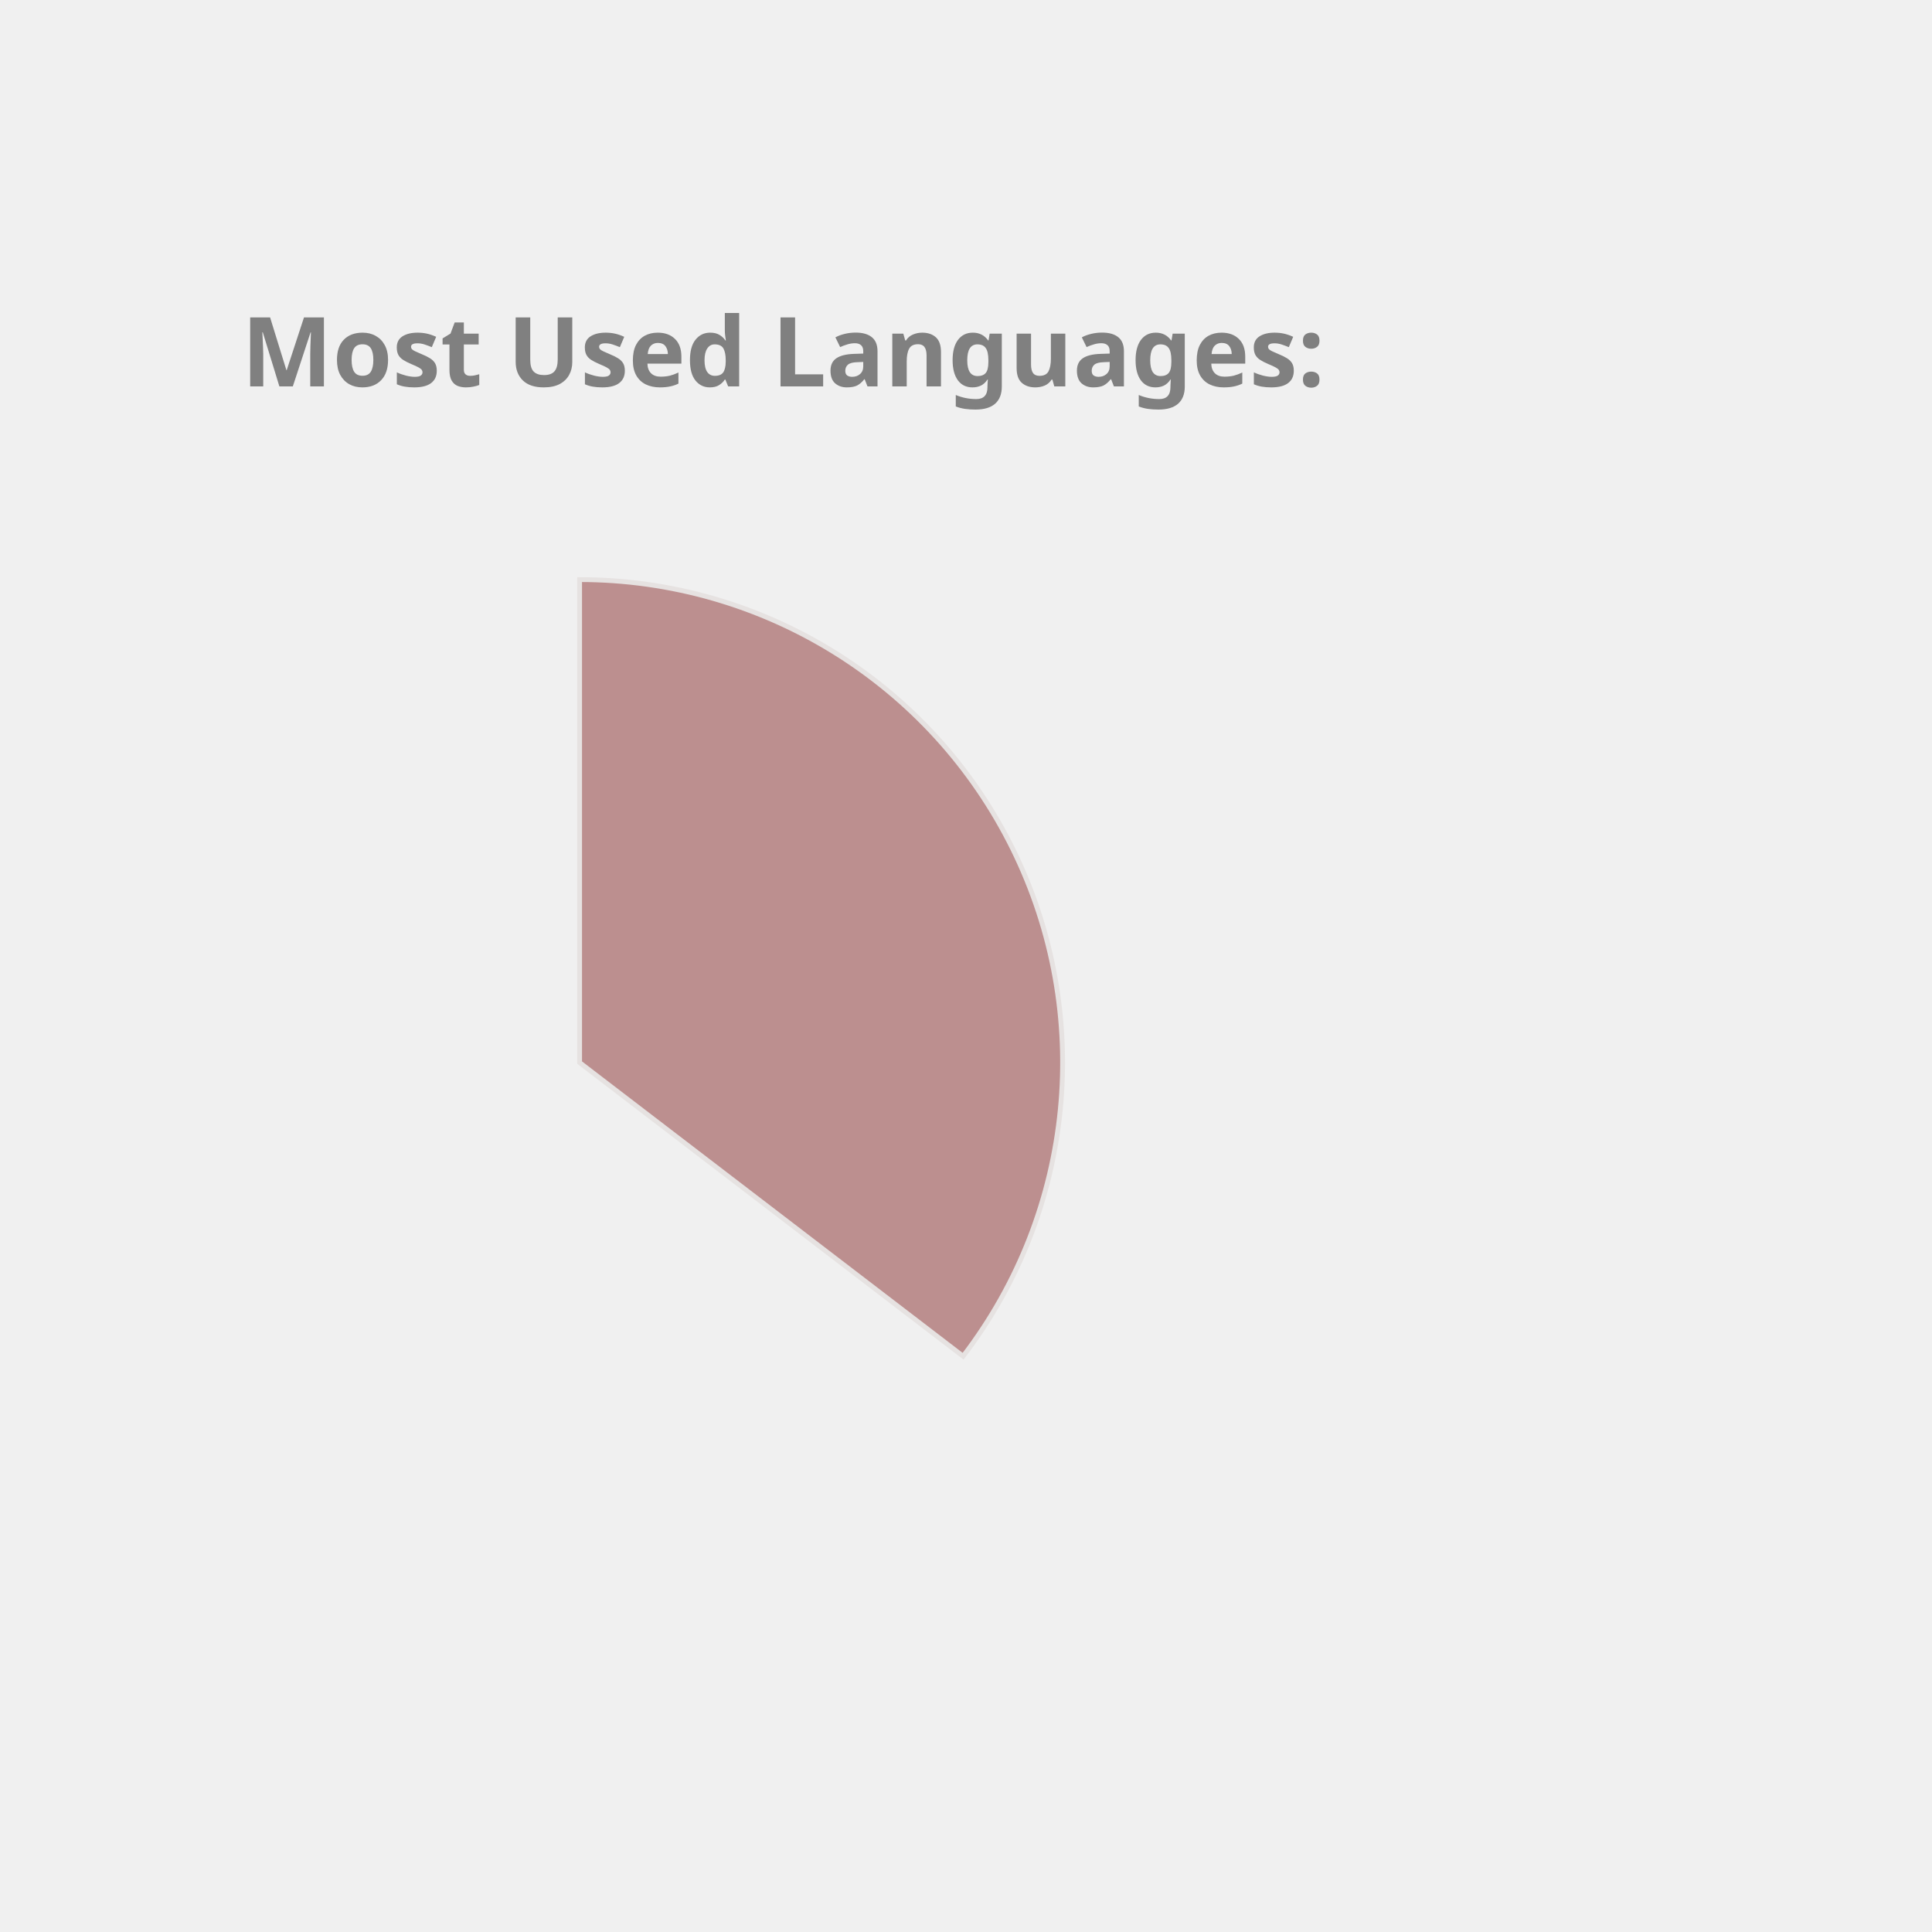
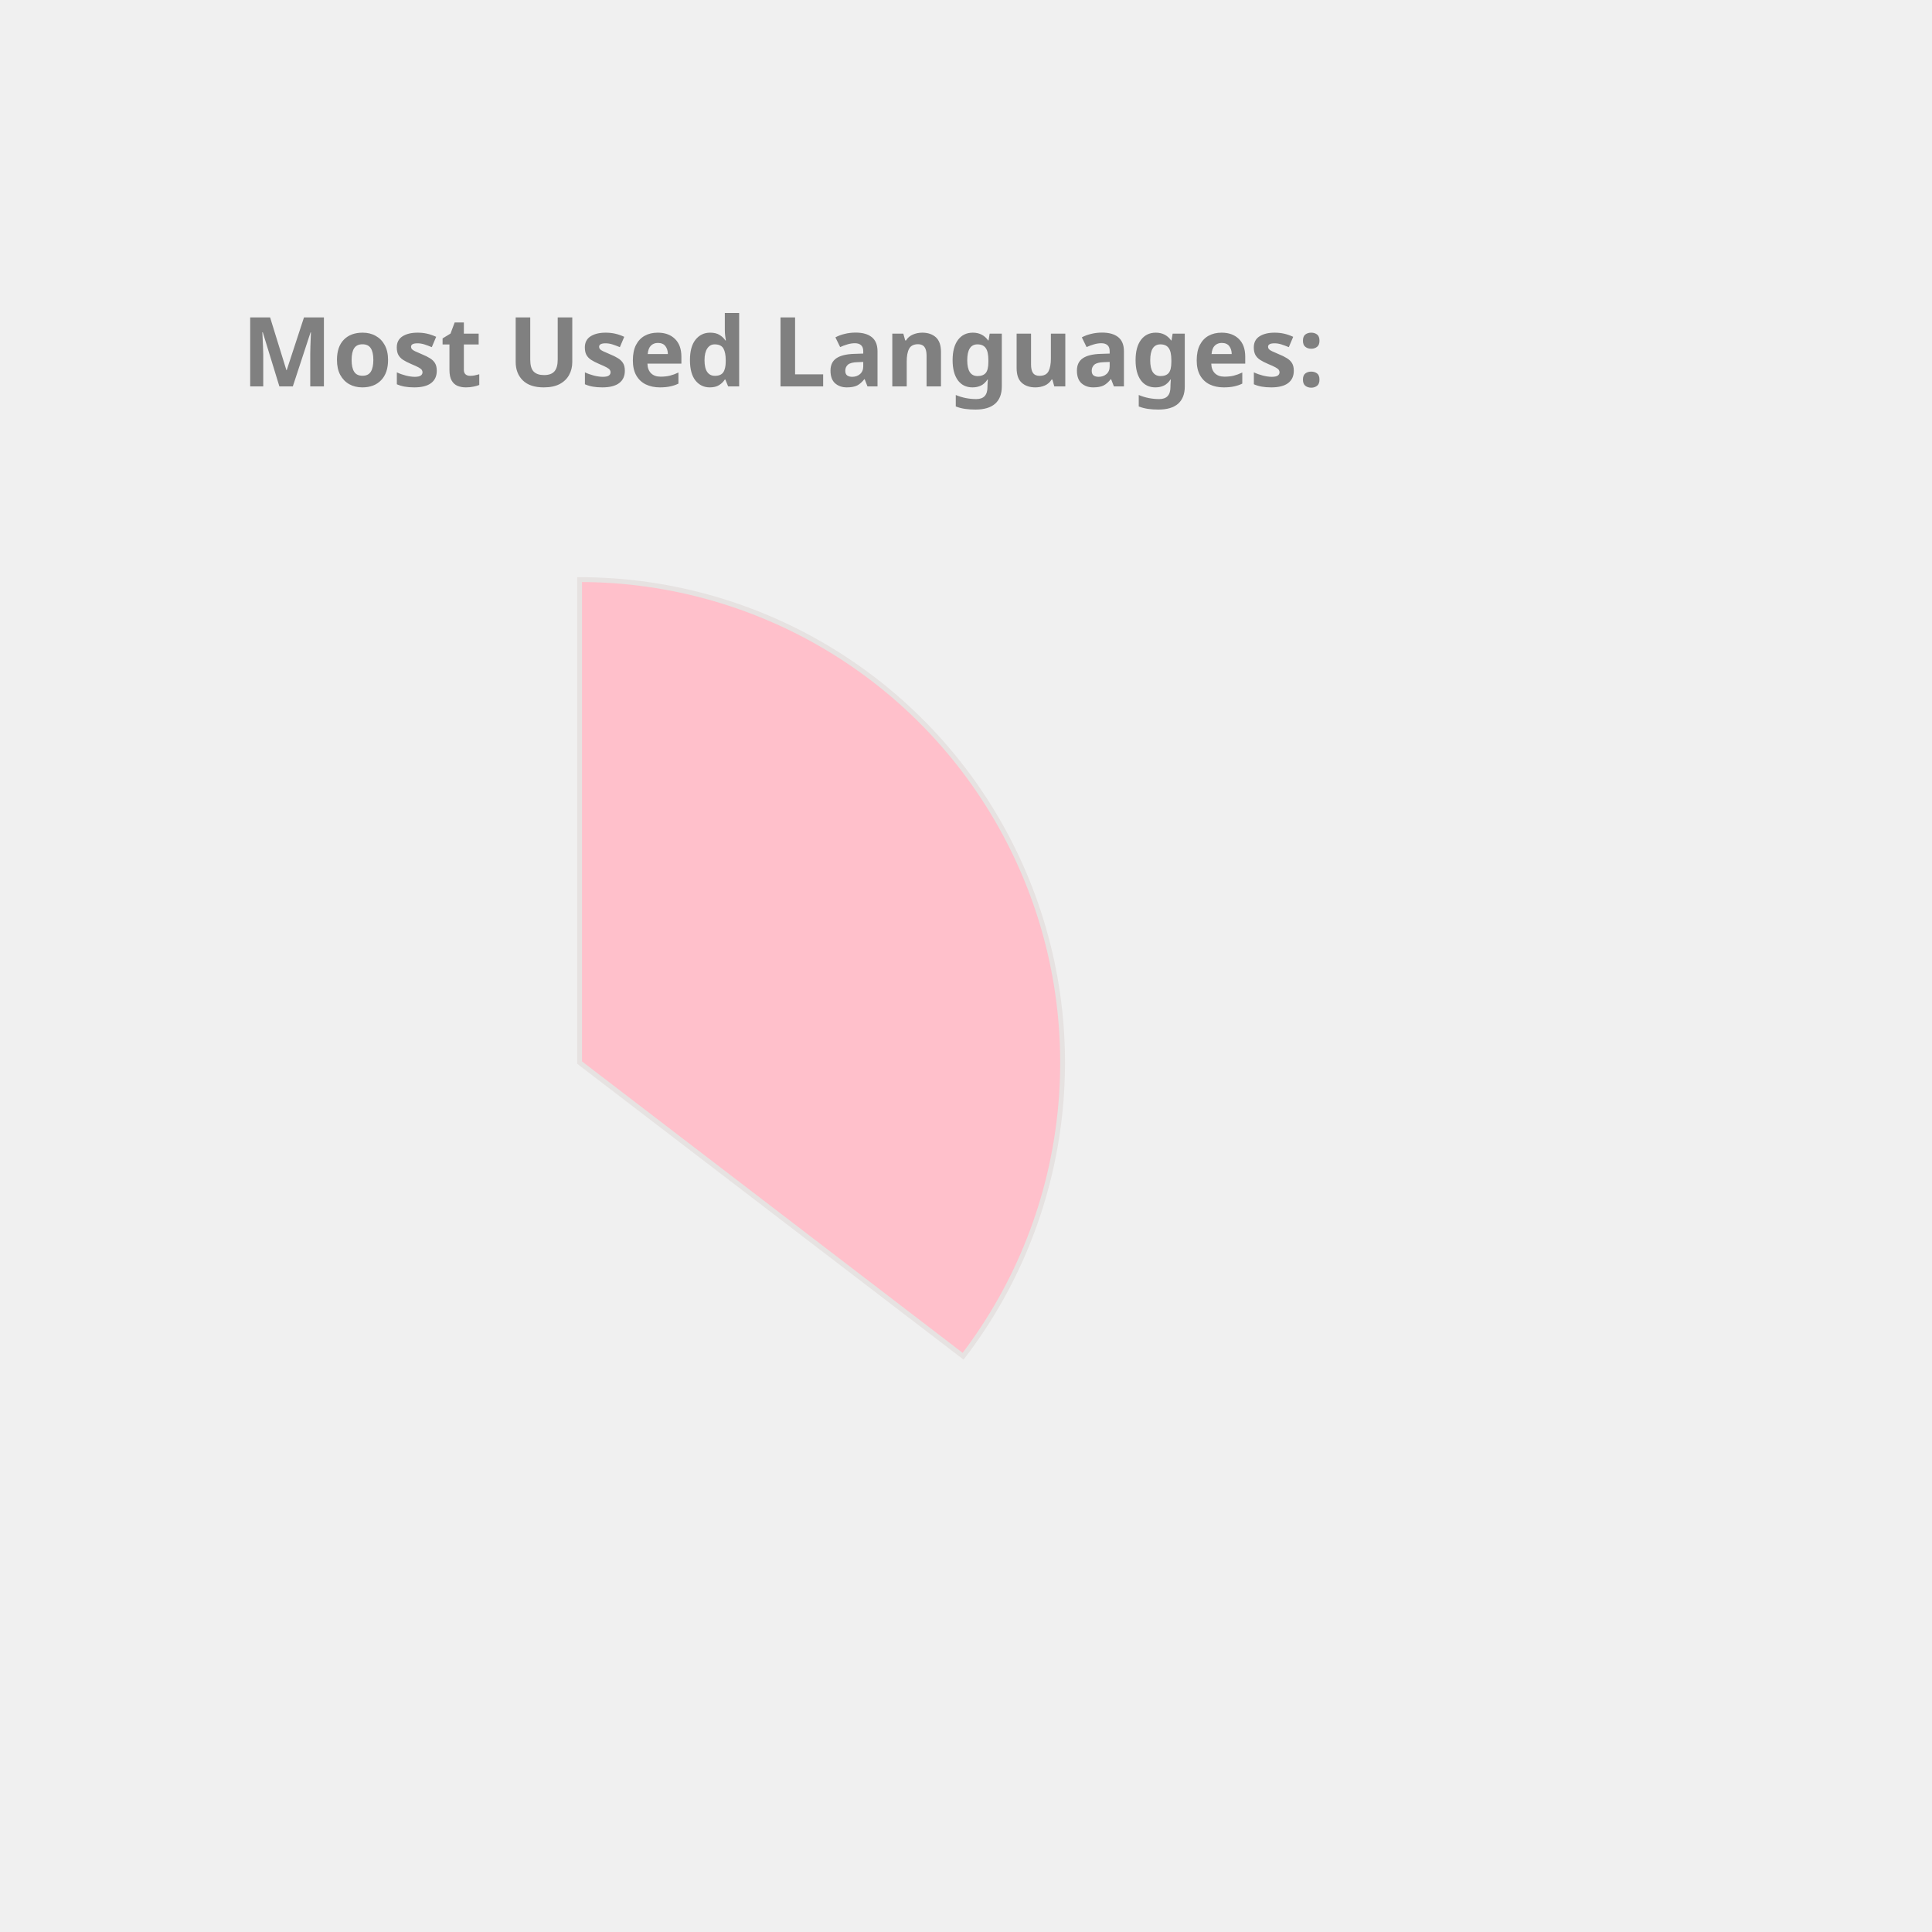
<svg xmlns="http://www.w3.org/2000/svg" height="350px" width="350px" viewBox="0 0 400 400">
  <style> 
        .label {
                font: bold 20px sans-serif;
                color: #404040;
                -webkit-text-stroke: 1px white;
        }

        path {
                stroke: #E6E2E1;
                stroke-width: 1px;
                transform: translate(60px, 100px);
        }

        .path_1 {
                animation: fadeIn 5s linear forwards;
        }

        .path_2 {
                transform: scale(0);
                animation: fadeIn 5s linear forwards 5s;
        }


        
        .path_3 {
                transform: scale(0);
                animation: fadeIn 5s linear forwards 10s;
        }


        .path_4 {
                transform: scale(0);
                animation: fadeIn 5s linear forwards 15s;
        }

        .path_5 {
                transform: scale(0);
                animation: fadeIn 5s linear forwards 20s;
        }

        .path_6 {
                transform: scale(0);
                animation: fadeIn 5s linear forwards 25s;
        }

        .path_7 {
                transform: scale(0);
                animation: fadeIn 5s linear forwards 30s;
        }

        .path_8 {
                transform: scale(0);
                animation: fadeIn 5s linear forwards 35s;
        }

        .path_9 {
                transform: scale(0);
                animation: fadeIn 5s linear forwards 40s;
        }

        .path_10 {
                transform: scale(0);
                animation: fadeIn 5s linear forwards 45s;
        }

        @keyframes fadeIn {
                0% {                        
                        transform: translate(250px, 300px) rotate(0deg) scale(0);
                        
                }
                50% {
                        transform: translate(150px, 220px) rotate(180deg) scale(0.5);
                        
                }
                
                100% {
                        transform: translate(60px, 120px) rotate(360deg) scale(1);
                        
                }
        }
        .txt_1 {
                opacity: 0;
                animation: txtShow 5s linear forwards 0s;
        }

        .txt_2 {
                opacity: 0;
                animation: txtShow 5s linear forwards 5s;
        }

        .txt_3 {
                opacity: 0;
                animation: txtShow 5s linear forwards 10s;
        }

        .txt_4 {
                opacity: 0;
                animation: txtShow 5s linear forwards 15s;
        }

        .txt_5 {
                opacity: 0;
                animation: txtShow 5s linear forwards 20s;
        }

        .txt_6 {
                opacity: 0;
                animation: txtShow 5s linear forwards 25s;
        }

        .txt_7 {
                opacity: 0;
                animation: txtShow 5s linear forwards 30s;
        }

        .txt_8 {
                opacity: 0;
                animation: txtShow 5s linear forwards 35s;
        }

        .txt_9 {
                opacity: 0;
                animation: txtShow 5s linear forwards 40s;
        }

        .txt_10 {
                opacity: 0;
                animation: txtShow 5s linear forwards 45s;
        }

        @keyframes txtShow {
                0% {                        
                        opacity: 0;
                        transform: translate(0px, 0px) scale(0);
                }
                100% {
                        opacity: 1;
                        transform: translate(0px, 0px) scale(1);
                        
                }
        }
</style>
-   <path class="path_1" d="M 60,120 L 60,20 A 100,100 0 0 1 139.399,180.793 Z" fill="RosyBrown" stroke="#fff" stroke-width="2" />
-   <text class="txt_1" x="260" y="150" fill="RosyBrown" stroke="RosyBrown" stroke-width="1">Java</text>
-   <path class="path_2" d="M 60,120 L 139.399,180.793 A 100,100 0 0 1 -26.707,169.819 Z" fill="Orchid" stroke="#fff" stroke-width="2" />
-   <text class="txt_2" x="260" y="170" fill="Orchid" stroke="Orchid" stroke-width="1">TypeScript</text>
-   <path class="path_3" d="M 60,120 L -26.707,169.819 A 100,100 0 0 1 -29.664,75.724 Z" fill="DodgerBlue" stroke="#fff" stroke-width="2" />
-   <text class="txt_3" x="260" y="190" fill="DodgerBlue" stroke="DodgerBlue" stroke-width="1">JavaScript</text>
-   <path class="path_4" d="M 60,120 L -29.664,75.724 A 100,100 0 0 1 -11.594,50.183 Z" fill="Crimson" stroke="#fff" stroke-width="2" />
-   <text class="txt_4" x="260" y="210" fill="Crimson" stroke="Crimson" stroke-width="1">HTML</text>
-   <path class="path_5" d="M 60,120 L -11.594,50.183 A 100,100 0 0 1 9.096,33.926 Z" fill="MediumAquaMarine" stroke="#fff" stroke-width="2" />
-   <text class="txt_5" x="260" y="230" fill="MediumAquaMarine" stroke="MediumAquaMarine" stroke-width="1">CSS</text>
-   <path class="path_6" d="M 60,120 L 9.096,33.926 A 100,100 0 0 1 32.101,23.971 Z" fill="Salmon" stroke="#fff" stroke-width="2" />
-   <text class="txt_6" x="260" y="250" fill="Salmon" stroke="Salmon" stroke-width="1">Sass</text>
-   <path class="path_7" d="M 60,120 L 32.101,23.971 A 100,100 0 0 1 41.262,21.771 Z" fill="Pink" stroke="#fff" stroke-width="2" />
-   <text class="txt_7" x="260" y="270" fill="Pink" stroke="Pink" stroke-width="1">Python</text>
-   <path class="path_8" d="M 60,120 L 41.262,21.771 A 100,100 0 0 1 49.964,20.505 Z" fill="DarkKhaki" stroke="#fff" stroke-width="2" />
-   <text class="txt_8" x="260" y="290" fill="DarkKhaki" stroke="DarkKhaki" stroke-width="1">Batchfile</text>
-   <path class="path_9" d="M 60,120 L 49.964,20.505 A 100,100 0 0 1 54.348,20.16 Z" fill="CornflowerBlue" stroke="#fff" stroke-width="2" />
-   <text class="txt_9" x="260" y="310" fill="CornflowerBlue" stroke="CornflowerBlue" stroke-width="1">Mustache</text>
-   <path class="path_10" d="M 60,120 L 54.348,20.16 A 100,100 0 0 1 58.115,20.018 Z" fill="MediumSlateBlue" stroke="#fff" stroke-width="2" />
-   <text class="txt_10" x="260" y="330" fill="MediumSlateBlue" stroke="MediumSlateBlue" stroke-width="1">SCSS</text>
+   <path class="path_1" d="M 60,120 L 60,20 A 100,100 0 0 1 139.399,180.793 Z" fill="Pink" stroke="#fff" stroke-width="2" />
+   <text class="txt_1" x="260" y="150" fill="Pink" stroke="Pink" stroke-width="1">Java</text>
+   <path class="path_2" d="M 60,120 L 139.399,180.793 A 100,100 0 0 1 -26.707,169.819 Z" fill="MediumSlateBlue" stroke="#fff" stroke-width="2" />
+   <text class="txt_2" x="260" y="170" fill="MediumSlateBlue" stroke="MediumSlateBlue" stroke-width="1">TypeScript</text>
+   <path class="path_3" d="M 60,120 L -26.707,169.819 A 100,100 0 0 1 -29.664,75.724 Z" fill="Crimson" stroke="#fff" stroke-width="2" />
+   <text class="txt_3" x="260" y="190" fill="Crimson" stroke="Crimson" stroke-width="1">JavaScript</text>
+   <path class="path_4" d="M 60,120 L -29.664,75.724 A 100,100 0 0 1 -11.594,50.183 Z" fill="Chocolate" stroke="#fff" stroke-width="2" />
+   <text class="txt_4" x="260" y="210" fill="Chocolate" stroke="Chocolate" stroke-width="1">HTML</text>
+   <path class="path_5" d="M 60,120 L -11.594,50.183 A 100,100 0 0 1 9.096,33.926 Z" fill="DodgerBlue" stroke="#fff" stroke-width="2" />
+   <text class="txt_5" x="260" y="230" fill="DodgerBlue" stroke="DodgerBlue" stroke-width="1">CSS</text>
+   <path class="path_6" d="M 60,120 L 9.096,33.926 A 100,100 0 0 1 32.101,23.971 Z" fill="MediumTurquoise" stroke="#fff" stroke-width="2" />
+   <text class="txt_6" x="260" y="250" fill="MediumTurquoise" stroke="MediumTurquoise" stroke-width="1">Sass</text>
+   <path class="path_7" d="M 60,120 L 32.101,23.971 A 100,100 0 0 1 41.262,21.771 Z" fill="Orchid" stroke="#fff" stroke-width="2" />
+   <text class="txt_7" x="260" y="270" fill="Orchid" stroke="Orchid" stroke-width="1">Python</text>
+   <path class="path_8" d="M 60,120 L 41.262,21.771 A 100,100 0 0 1 49.964,20.505 Z" fill="RosyBrown" stroke="#fff" stroke-width="2" />
+   <text class="txt_8" x="260" y="290" fill="RosyBrown" stroke="RosyBrown" stroke-width="1">Batchfile</text>
+   <path class="path_9" d="M 60,120 L 49.964,20.505 A 100,100 0 0 1 54.348,20.16 Z" fill="Tomato" stroke="#fff" stroke-width="2" />
+   <text class="txt_9" x="260" y="310" fill="Tomato" stroke="Tomato" stroke-width="1">Mustache</text>
+   <path class="path_10" d="M 60,120 L 54.348,20.16 A 100,100 0 0 1 58.115,20.018 Z" fill="Gold" stroke="#fff" stroke-width="2" />
+   <text class="txt_10" x="260" y="330" fill="Gold" stroke="Gold" stroke-width="1">SCSS</text>
  <g class="label">
    <text x="50" y="80" fill="grey">Most Used Languages:</text>
  </g>
</svg>
